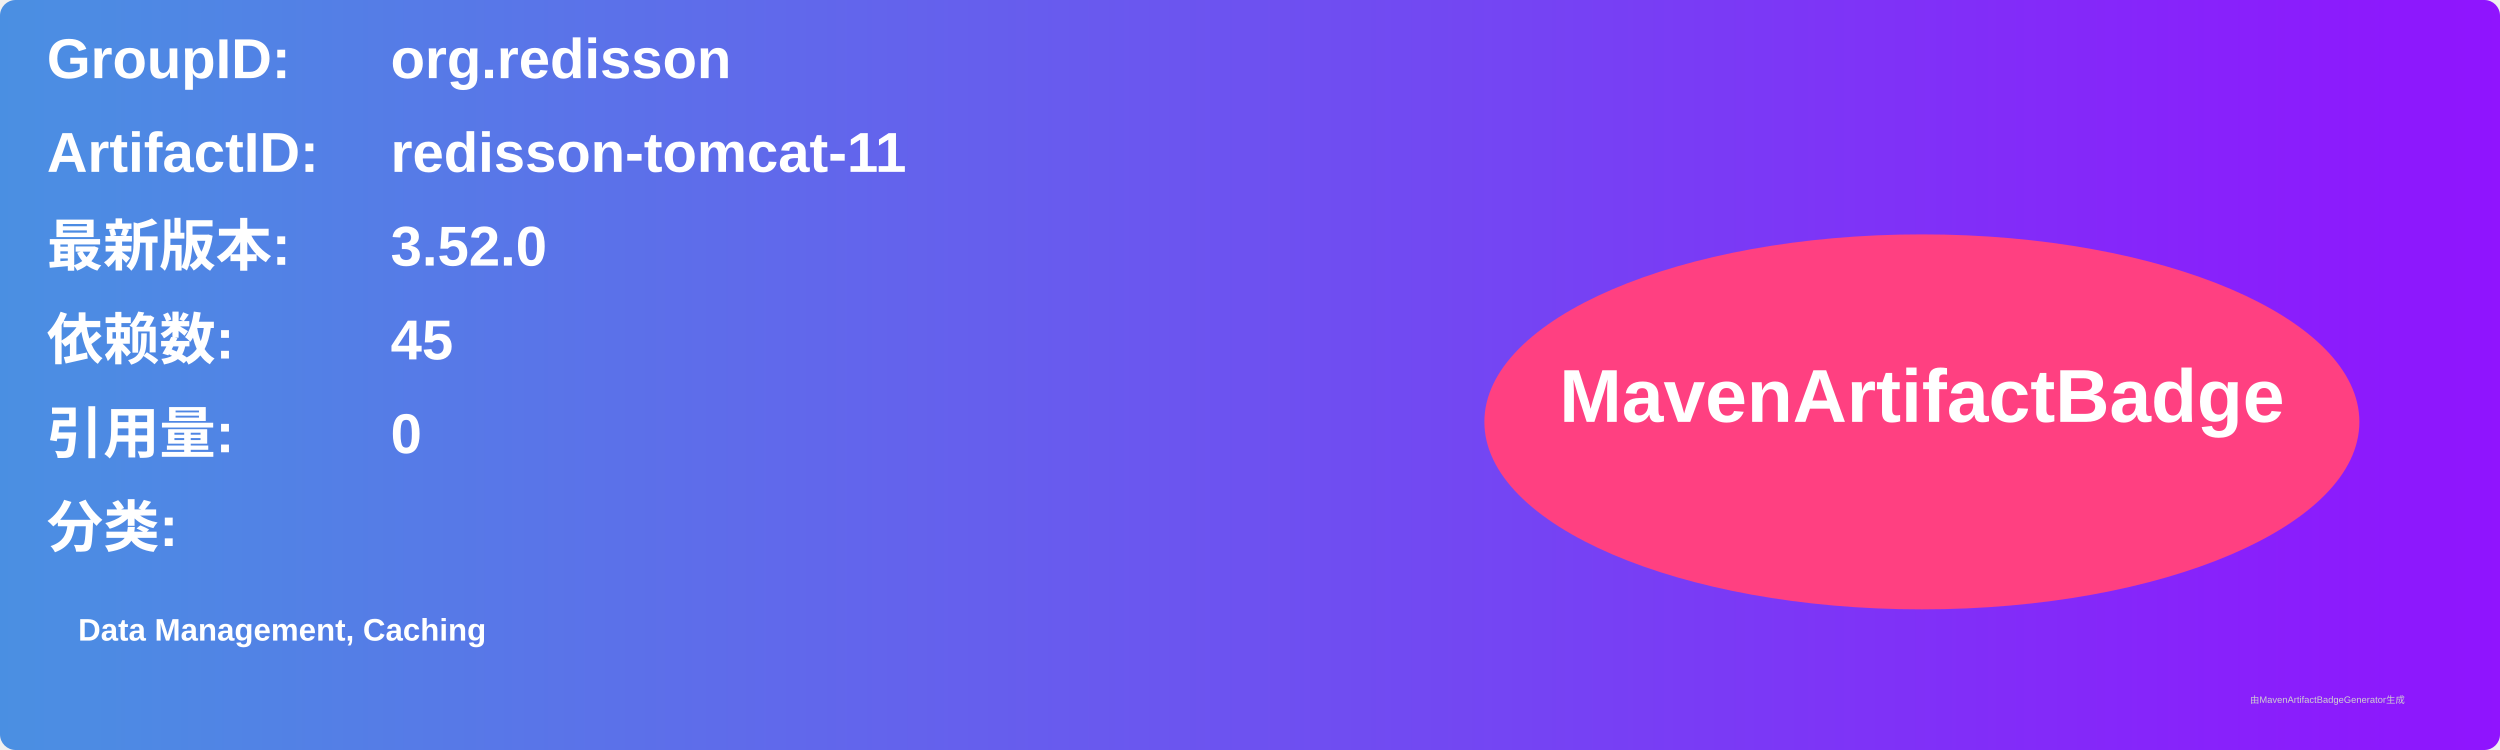
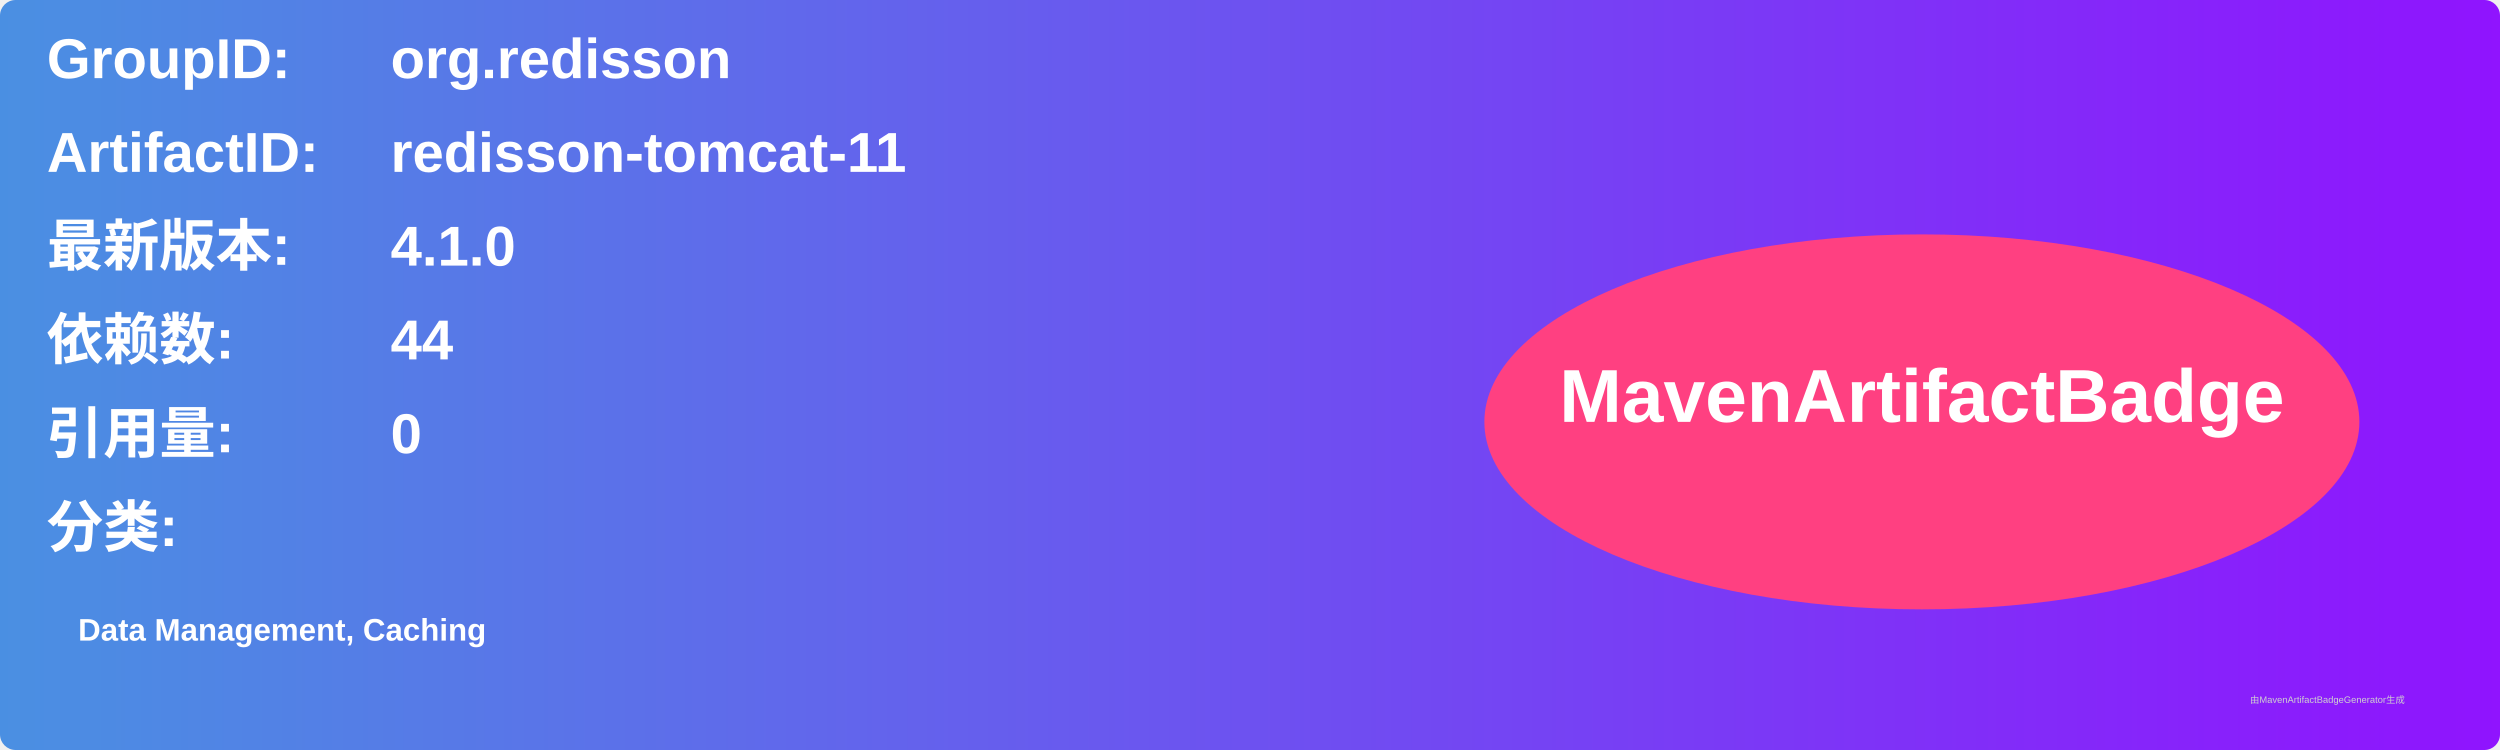
<svg xmlns="http://www.w3.org/2000/svg" width="800" height="240" viewBox="0 0 800 240">
  <linearGradient id="grad" x1="0%" y1="0%" x2="100%" y2="0%">
    <stop offset="0%" stop-color="#4a90e2" />
    <stop offset="100%" stop-color="#9013fe" />
  </linearGradient>
  <rect width="100%" height="100%" rx="5" ry="5" fill="url(#grad)" />
  <g transform="translate(15, 15)">
    <text x="0" y="10" font-family="Arial" font-size="18" fill="white" font-weight="bold" width="260">GroupID:</text>
    <text x="110" y="10" font-family="Arial" font-size="18" fill="white" font-weight="bold" width="460">org.redisson</text>
    <text x="0" y="40" font-family="Arial" font-size="18" fill="white" font-weight="bold" width="260">ArtifactID:</text>
    <text x="110" y="40" font-family="Arial" font-size="18" fill="white" font-weight="bold" width="460">redisson-tomcat-11</text>
    <text x="0" y="70" font-family="Arial" font-size="18" fill="white" font-weight="bold">最新版本:</text>
    <text x="110" y="70" font-family="Arial" font-size="18" fill="white" font-weight="bold">
-       <tspan font-weight="bold">3.52.0</tspan>
+       <tspan font-weight="bold">4.1.0</tspan>
    </text>
    <text x="0" y="100" font-family="Arial" font-size="18" fill="white" font-weight="bold">依赖数: </text>
    <text x="110" y="100" font-family="Arial" font-size="18" fill="white">
-       <tspan font-weight="bold">45</tspan>
+       <tspan font-weight="bold">44</tspan>
    </text>
    <text x="0" y="130" font-family="Arial" font-size="18" fill="white" font-weight="bold">引用量: </text>
    <text x="110" y="130" font-family="Arial" font-size="18" fill="white">
      <tspan font-weight="bold">0</tspan>
    </text>
    <text x="0" y="160" font-family="Arial" font-size="18" fill="white" font-weight="bold">分类:</text>
    <text x="10" y="190" font-family="Arial" font-size="10" fill="white">
      <tspan font-weight="bold">Data Management, Caching</tspan>
    </text>
    <ellipse cx="600" cy="120" rx="140" ry="60" fill="#ff4081" />
    <text x="600" y="120" text-anchor="middle" font-family="Arial" font-size="24" fill="white" font-weight="bold">MavenArtifactBadge</text>
  </g>
  <text x="720" y="225" font-family="Arial" font-size="3" fill="#d0d0d0">由MavenArtifactBadgeGenerator生成</text>
</svg>
